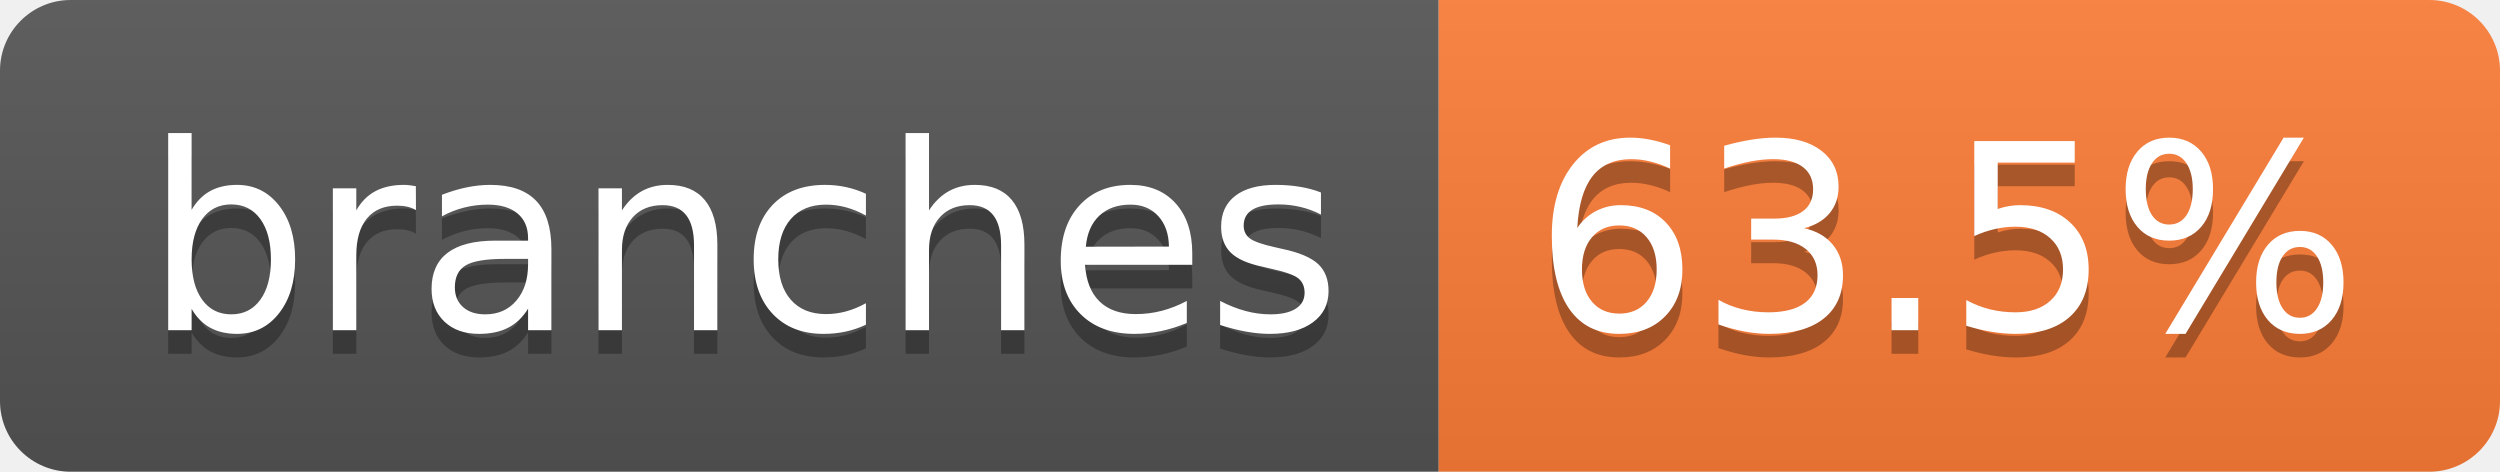
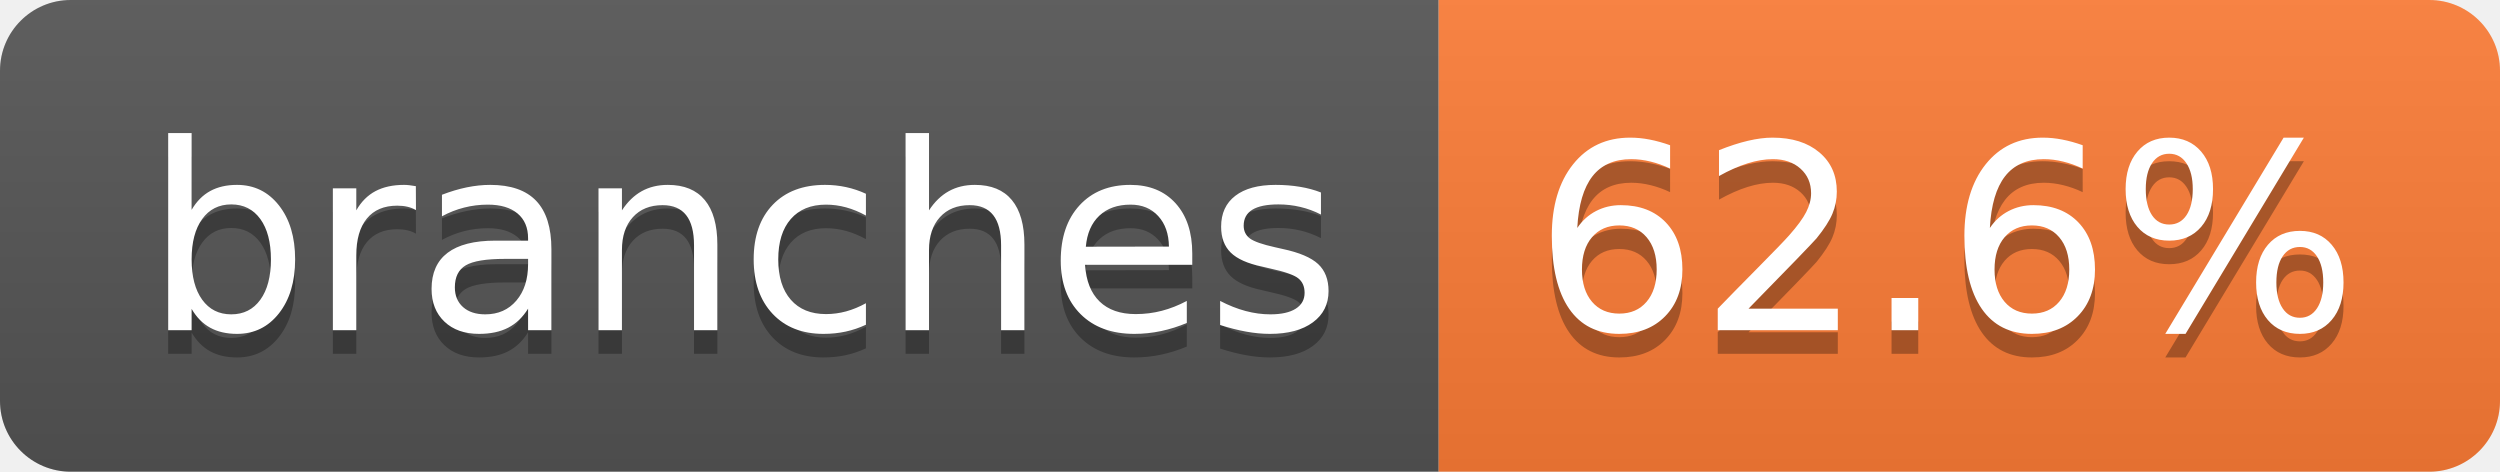
- <svg xmlns="http://www.w3.org/2000/svg" width="106" height="20" role="img" aria-label="branches: 63.5%">
+ <svg xmlns="http://www.w3.org/2000/svg" width="106" height="20" role="img" aria-label="branches: 62.6%">
  <linearGradient id="s" x2="0" y2="100%">
    <stop offset="0" stop-color="#bbb" stop-opacity=".1" />
    <stop offset="1" stop-opacity=".1" />
  </linearGradient>
  <clipPath id="r">
    <rect width="106" height="20" rx="3" fill="#fff" />
  </clipPath>
  <g clip-path="url(#r)">
    <rect width="61" height="20" fill="#555" />
    <rect x="61" width="45" height="20" fill="#fe7d37" />
    <rect width="106" height="20" fill="url(#s)" />
  </g>
  <g fill="#fff" text-anchor="middle" font-family="Verdana,Geneva,DejaVu Sans,sans-serif" text-rendering="geometricPrecision" font-size="110">
    <text aria-hidden="true" x="315" y="150" fill="#010101" fill-opacity=".3" transform="scale(.1)" textLength="507">branches</text>
    <text x="315" y="140" transform="scale(.1)" fill="#fff" textLength="507">branches</text>
-     <text aria-hidden="true" x="825" y="150" fill="#010101" fill-opacity=".3" transform="scale(.1)" textLength="350">63.5%</text>
-     <text x="825" y="140" transform="scale(.1)" fill="#fff" textLength="350">63.5%</text>
+     <text aria-hidden="true" x="825" y="150" fill="#010101" fill-opacity=".3" transform="scale(.1)" textLength="350">62.6%</text>
+     <text x="825" y="140" transform="scale(.1)" fill="#fff" textLength="350">62.6%</text>
  </g>
</svg>
